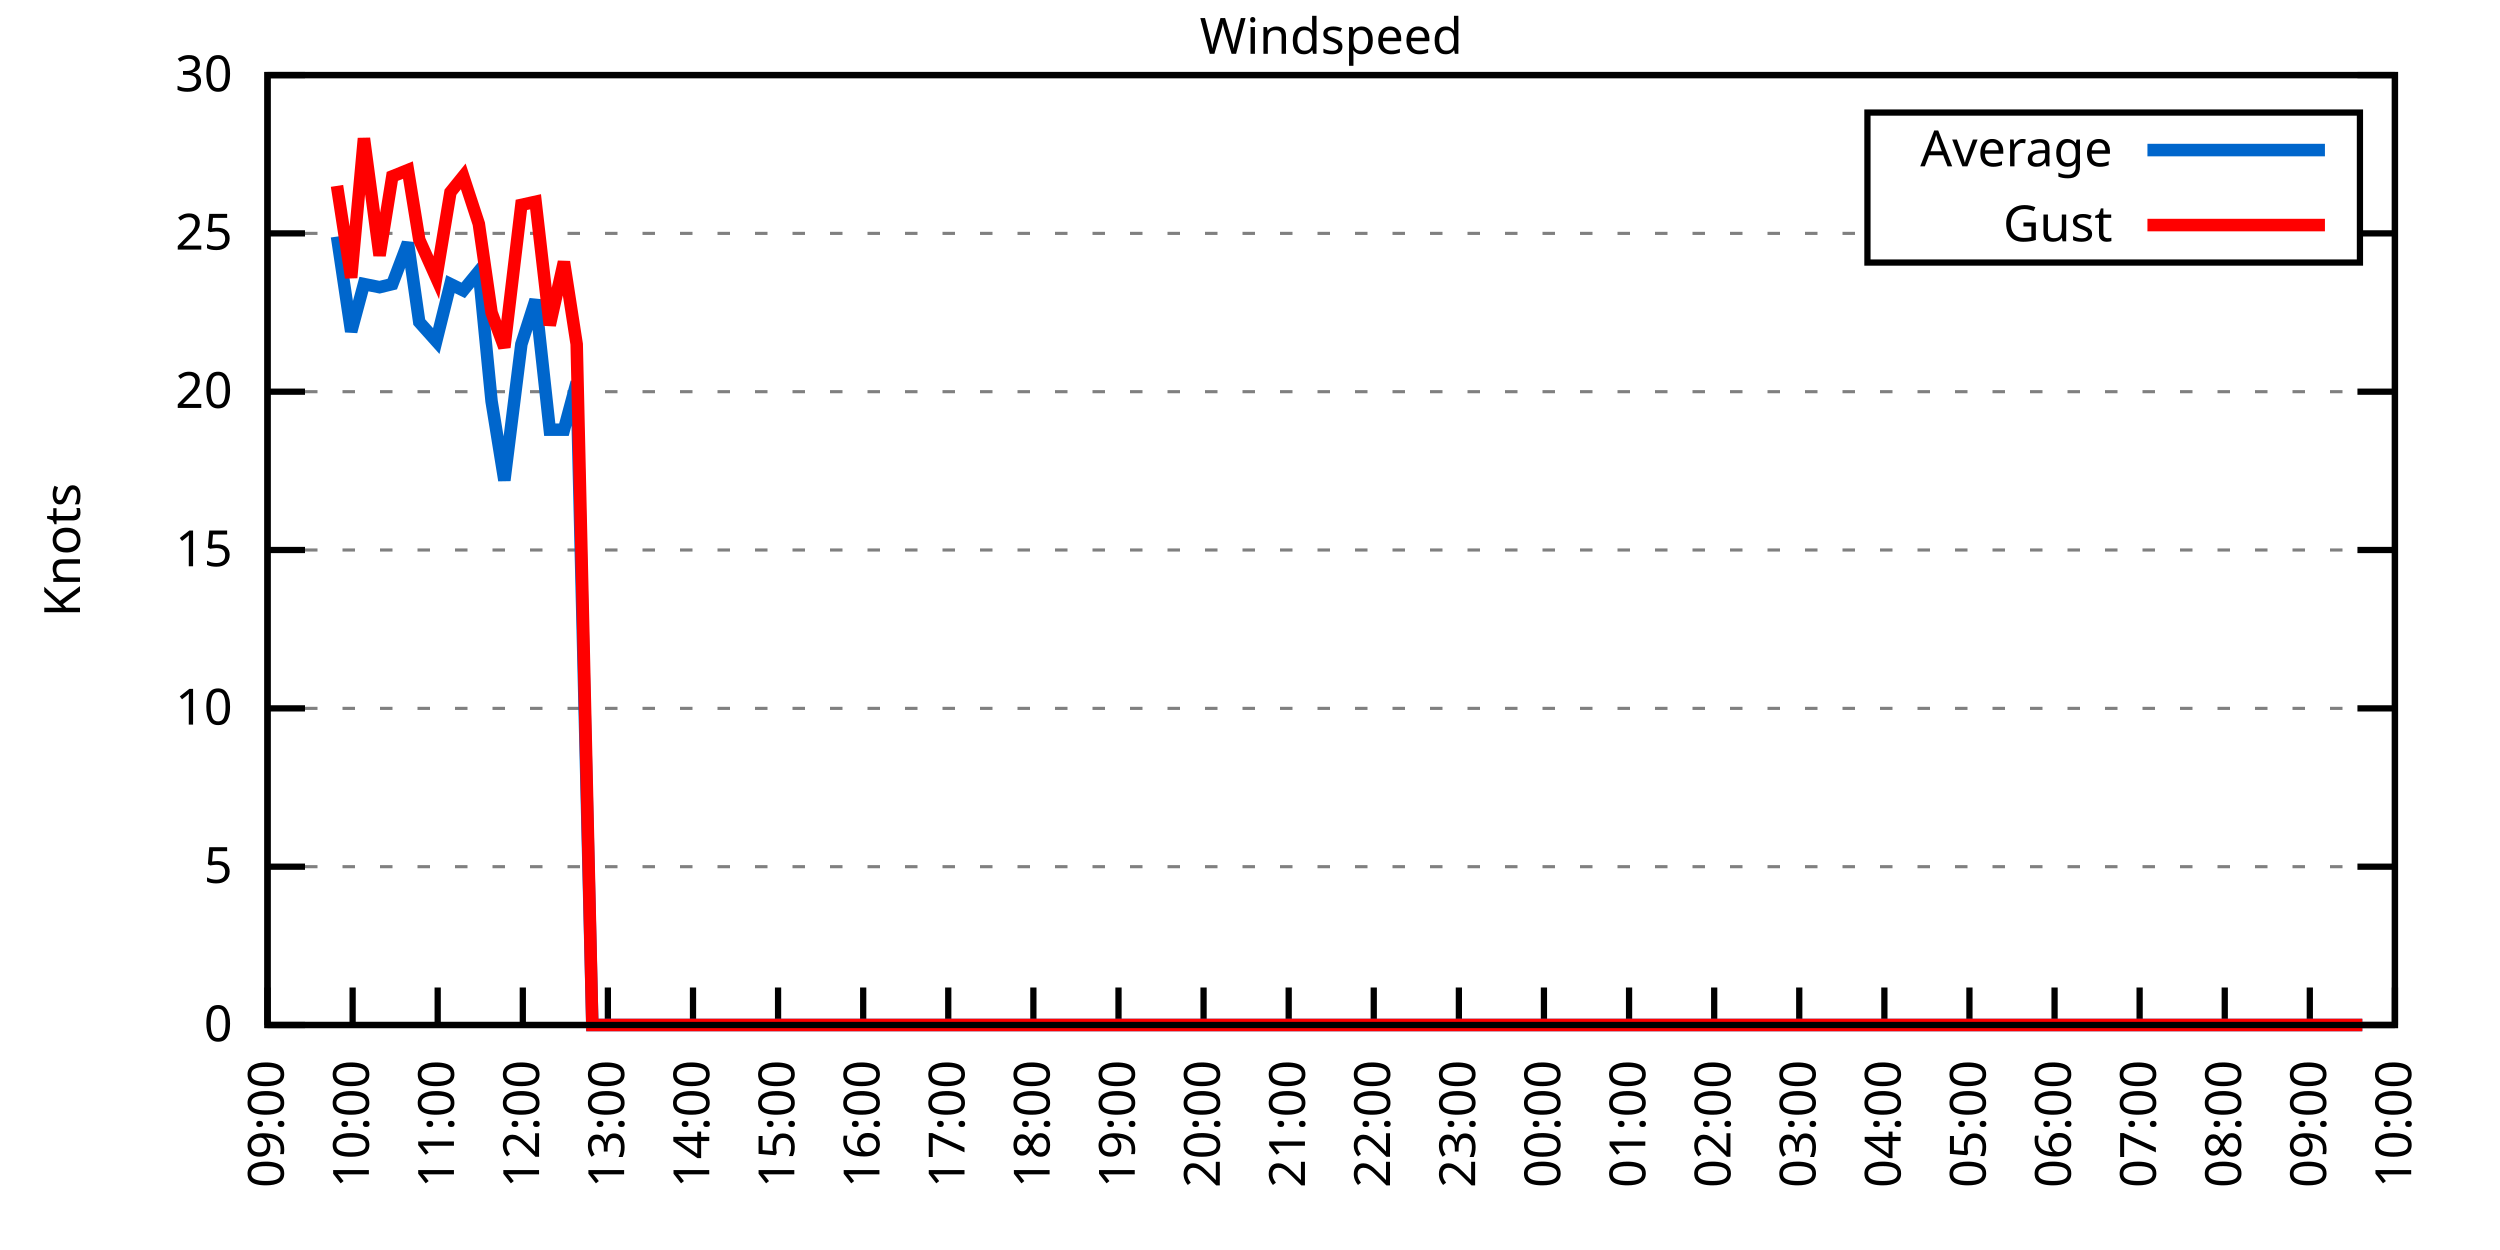
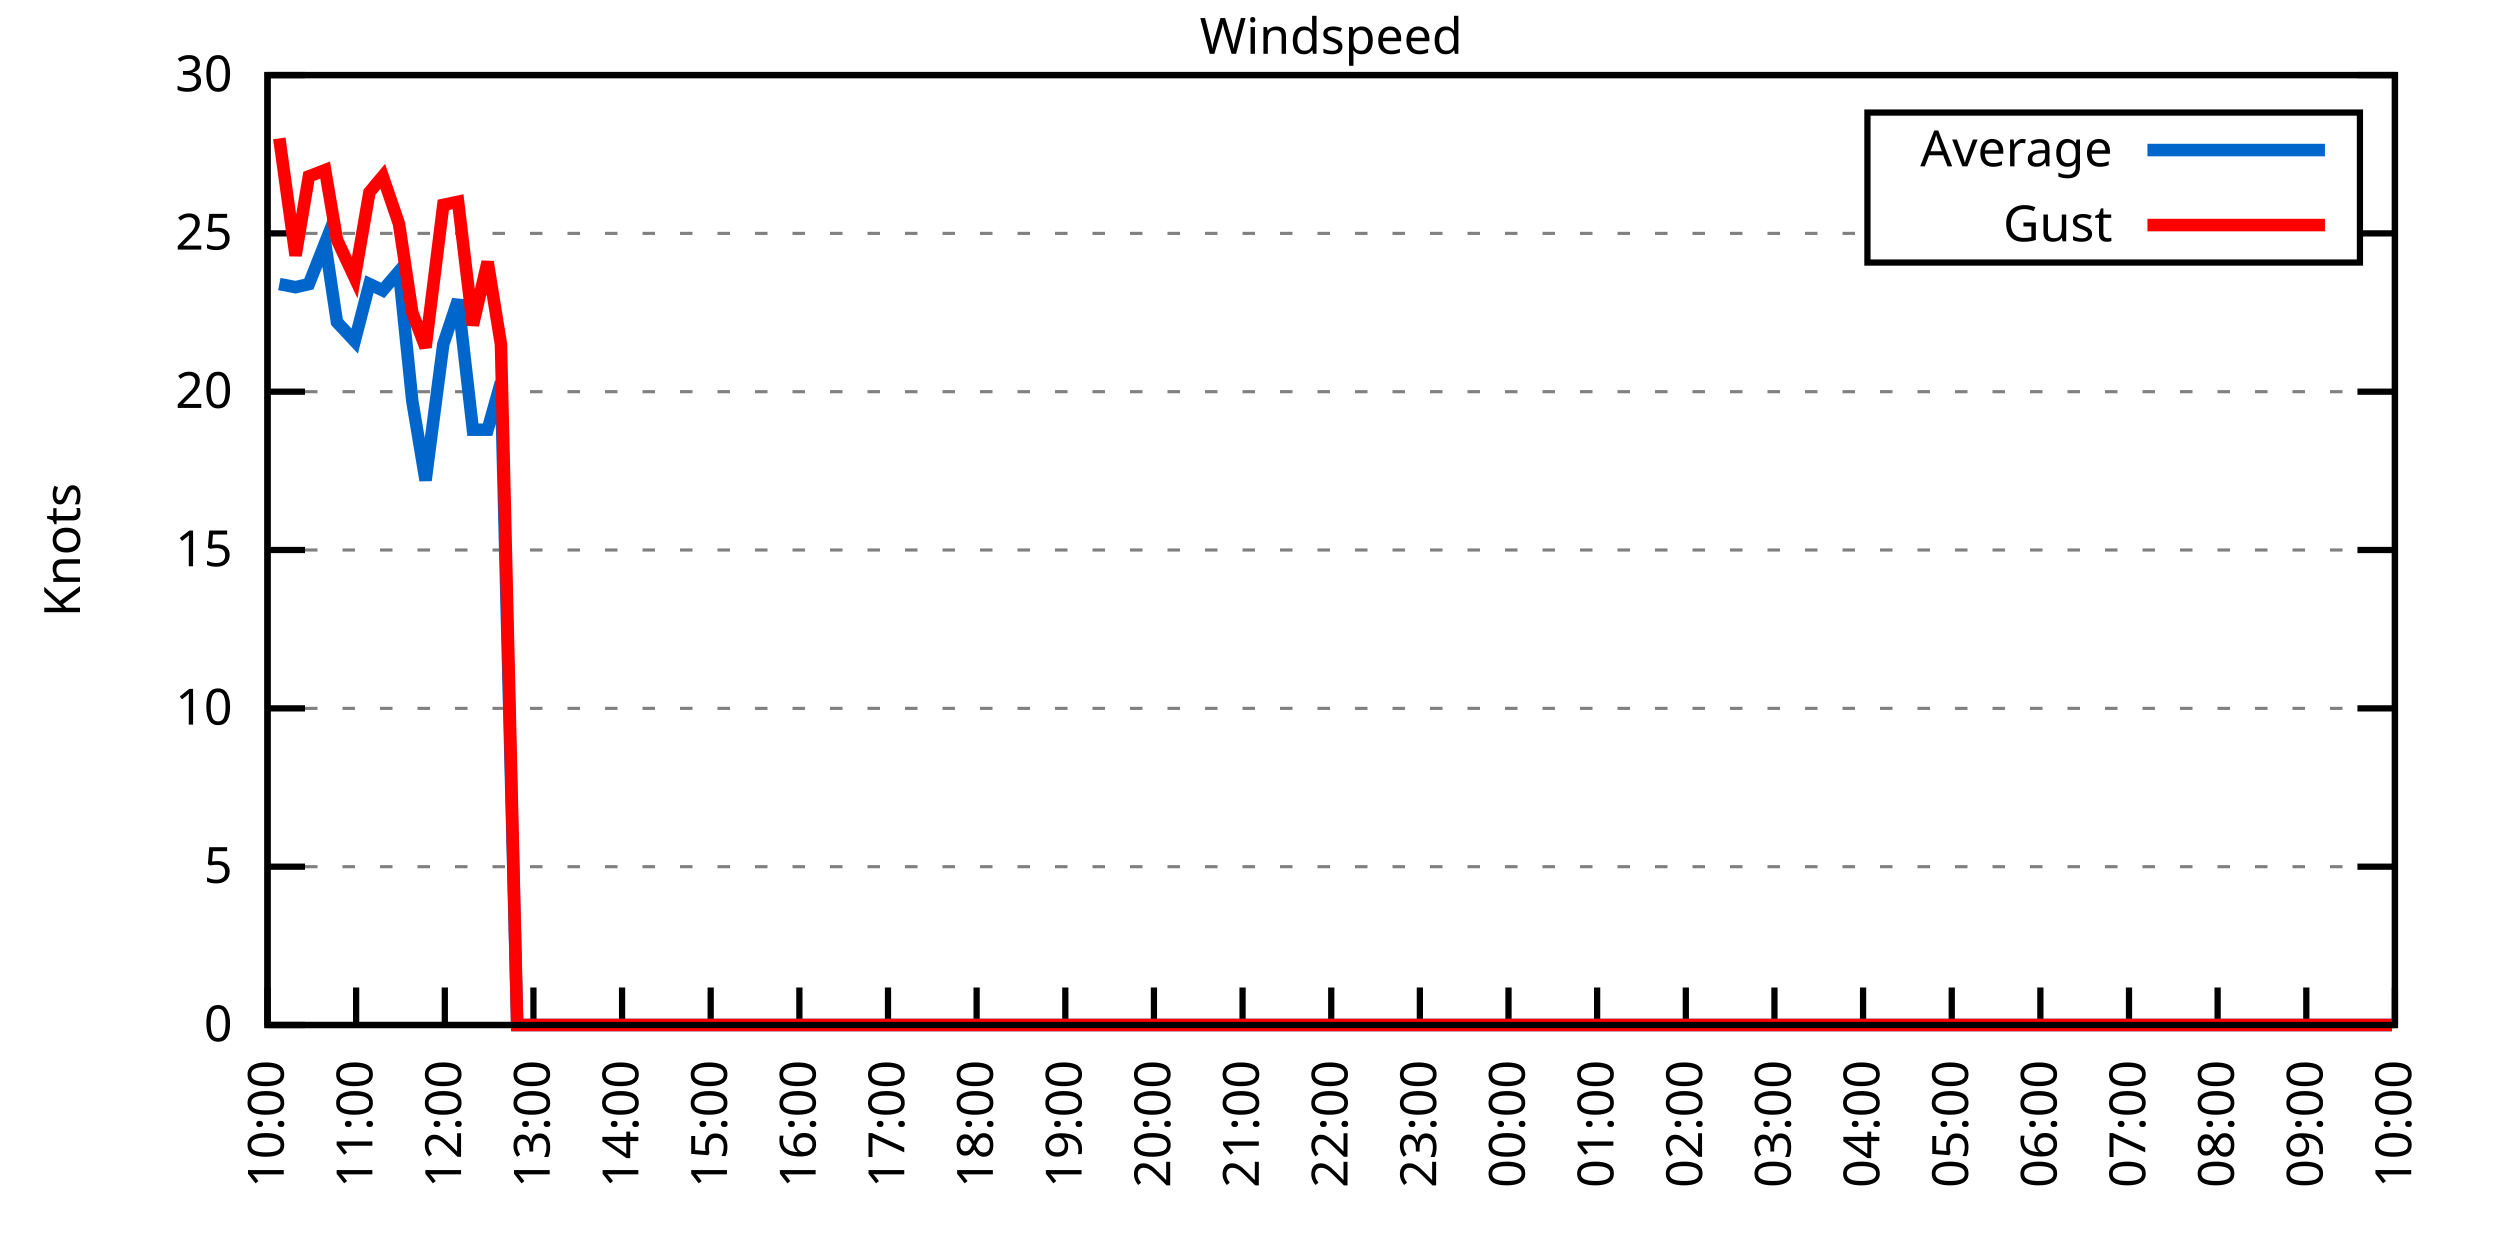
<svg xmlns="http://www.w3.org/2000/svg" xmlns:xlink="http://www.w3.org/1999/xlink" width="400" height="200" viewBox="0 0 400 200">
  <g id="gnuplot_canvas">
    <rect x="0" y="0" width="400" height="200" fill="none" />
    <defs>
      <circle id="gpDot" r="0.5" stroke-width="0.5" stroke="currentColor" />
      <path id="gpPt0" stroke-width="0.333" stroke="currentColor" d="M-1,0 h2 M0,-1 v2" />
      <path id="gpPt1" stroke-width="0.333" stroke="currentColor" d="M-1,-1 L1,1 M1,-1 L-1,1" />
      <path id="gpPt2" stroke-width="0.333" stroke="currentColor" d="M-1,0 L1,0 M0,-1 L0,1 M-1,-1 L1,1 M-1,1 L1,-1" />
      <rect id="gpPt3" stroke-width="0.333" stroke="currentColor" x="-1" y="-1" width="2" height="2" />
      <rect id="gpPt4" stroke-width="0.333" stroke="currentColor" fill="currentColor" x="-1" y="-1" width="2" height="2" />
      <circle id="gpPt5" stroke-width="0.333" stroke="currentColor" cx="0" cy="0" r="1" />
      <use xlink:href="#gpPt5" id="gpPt6" fill="currentColor" stroke="none" />
      <path id="gpPt7" stroke-width="0.333" stroke="currentColor" d="M0,-1.33 L-1.33,0.67 L1.33,0.67 z" />
      <use xlink:href="#gpPt7" id="gpPt8" fill="currentColor" stroke="none" />
      <use xlink:href="#gpPt7" id="gpPt9" stroke="currentColor" transform="rotate(180)" />
      <use xlink:href="#gpPt9" id="gpPt10" fill="currentColor" stroke="none" />
      <use xlink:href="#gpPt3" id="gpPt11" stroke="currentColor" transform="rotate(45)" />
      <use xlink:href="#gpPt11" id="gpPt12" fill="currentColor" stroke="none" />
      <path id="gpPt13" stroke-width="0.333" stroke="currentColor" d="M0,1.330 L1.265,0.411 L0.782,-1.067 L-0.782,-1.076 L-1.265,0.411 z" />
      <use xlink:href="#gpPt13" id="gpPt14" fill="currentColor" stroke="none" />
      <filter id="textbox" filterUnits="objectBoundingBox" x="0" y="0" height="1" width="1">
        <feFlood flood-color="white" flood-opacity="1" result="bgnd" />
        <feComposite in="SourceGraphic" in2="bgnd" operator="atop" />
      </filter>
      <filter id="greybox" filterUnits="objectBoundingBox" x="0" y="0" height="1" width="1">
        <feFlood flood-color="lightgrey" flood-opacity="1" result="grey" />
        <feComposite in="SourceGraphic" in2="grey" operator="atop" />
      </filter>
    </defs>
    <g fill="none" color="white" stroke="currentColor" stroke-width="1.00" stroke-linecap="butt" stroke-linejoin="miter">
</g>
    <g fill="none" color="black" stroke="currentColor" stroke-width="1.00" stroke-linecap="butt" stroke-linejoin="miter">
      <g stroke="none" shape-rendering="crispEdges">
        <polygon fill="rgb(255, 255, 255)" points="42.80,164.00 383.18,164.00 383.18,12.02 42.80,12.02 " />
      </g>
    </g>
    <g fill="none" color="black" stroke="currentColor" stroke-width="1.00" stroke-linecap="butt" stroke-linejoin="miter">
</g>
    <g fill="none" color="black" stroke="black" stroke-width="0.50" stroke-linecap="butt" stroke-linejoin="miter">
</g>
    <g fill="none" color="gray" stroke="currentColor" stroke-width="0.50" stroke-linecap="butt" stroke-linejoin="miter">
      <path stroke="gray" stroke-dasharray="2,4" class="gridline" d="M42.80,164.00 L383.19,164.00  " />
    </g>
    <g fill="none" color="gray" stroke="gray" stroke-width="1.00" stroke-linecap="butt" stroke-linejoin="miter">
</g>
    <g fill="none" color="black" stroke="currentColor" stroke-width="1.00" stroke-linecap="butt" stroke-linejoin="miter">
      <path stroke="black" d="M42.80,164.00 L48.80,164.00 M383.19,164.00 L377.19,164.00  " />
      <g transform="translate(37.20,166.60)" stroke="none" fill="black" font-family="Sans" font-size="8.00" text-anchor="end">
        <text>
          <tspan font-family="Sans"> 0</tspan>
        </text>
      </g>
    </g>
    <g fill="none" color="black" stroke="currentColor" stroke-width="1.00" stroke-linecap="butt" stroke-linejoin="miter">
</g>
    <g fill="none" color="black" stroke="black" stroke-width="0.50" stroke-linecap="butt" stroke-linejoin="miter">
</g>
    <g fill="none" color="gray" stroke="currentColor" stroke-width="0.50" stroke-linecap="butt" stroke-linejoin="miter">
      <path stroke="gray" stroke-dasharray="2,4" class="gridline" d="M42.80,138.67 L383.19,138.67  " />
    </g>
    <g fill="none" color="gray" stroke="gray" stroke-width="1.00" stroke-linecap="butt" stroke-linejoin="miter">
</g>
    <g fill="none" color="black" stroke="currentColor" stroke-width="1.00" stroke-linecap="butt" stroke-linejoin="miter">
      <path stroke="black" d="M42.80,138.67 L48.80,138.67 M383.19,138.67 L377.19,138.67  " />
      <g transform="translate(37.20,141.27)" stroke="none" fill="black" font-family="Sans" font-size="8.00" text-anchor="end">
        <text>
          <tspan font-family="Sans"> 5</tspan>
        </text>
      </g>
    </g>
    <g fill="none" color="black" stroke="currentColor" stroke-width="1.00" stroke-linecap="butt" stroke-linejoin="miter">
</g>
    <g fill="none" color="black" stroke="black" stroke-width="0.50" stroke-linecap="butt" stroke-linejoin="miter">
</g>
    <g fill="none" color="gray" stroke="currentColor" stroke-width="0.50" stroke-linecap="butt" stroke-linejoin="miter">
      <path stroke="gray" stroke-dasharray="2,4" class="gridline" d="M42.80,113.34 L383.19,113.34  " />
    </g>
    <g fill="none" color="gray" stroke="gray" stroke-width="1.00" stroke-linecap="butt" stroke-linejoin="miter">
</g>
    <g fill="none" color="black" stroke="currentColor" stroke-width="1.00" stroke-linecap="butt" stroke-linejoin="miter">
      <path stroke="black" d="M42.80,113.34 L48.80,113.34 M383.19,113.34 L377.19,113.34  " />
      <g transform="translate(37.20,115.94)" stroke="none" fill="black" font-family="Sans" font-size="8.00" text-anchor="end">
        <text>
          <tspan font-family="Sans"> 10</tspan>
        </text>
      </g>
    </g>
    <g fill="none" color="black" stroke="currentColor" stroke-width="1.00" stroke-linecap="butt" stroke-linejoin="miter">
</g>
    <g fill="none" color="black" stroke="black" stroke-width="0.50" stroke-linecap="butt" stroke-linejoin="miter">
</g>
    <g fill="none" color="gray" stroke="currentColor" stroke-width="0.50" stroke-linecap="butt" stroke-linejoin="miter">
      <path stroke="gray" stroke-dasharray="2,4" class="gridline" d="M42.80,88.00 L383.19,88.00  " />
    </g>
    <g fill="none" color="gray" stroke="gray" stroke-width="1.00" stroke-linecap="butt" stroke-linejoin="miter">
</g>
    <g fill="none" color="black" stroke="currentColor" stroke-width="1.00" stroke-linecap="butt" stroke-linejoin="miter">
      <path stroke="black" d="M42.80,88.00 L48.80,88.00 M383.19,88.00 L377.19,88.00  " />
      <g transform="translate(37.20,90.60)" stroke="none" fill="black" font-family="Sans" font-size="8.00" text-anchor="end">
        <text>
          <tspan font-family="Sans"> 15</tspan>
        </text>
      </g>
    </g>
    <g fill="none" color="black" stroke="currentColor" stroke-width="1.00" stroke-linecap="butt" stroke-linejoin="miter">
</g>
    <g fill="none" color="black" stroke="black" stroke-width="0.50" stroke-linecap="butt" stroke-linejoin="miter">
</g>
    <g fill="none" color="gray" stroke="currentColor" stroke-width="0.50" stroke-linecap="butt" stroke-linejoin="miter">
      <path stroke="gray" stroke-dasharray="2,4" class="gridline" d="M42.80,62.67 L383.19,62.67  " />
    </g>
    <g fill="none" color="gray" stroke="gray" stroke-width="1.00" stroke-linecap="butt" stroke-linejoin="miter">
</g>
    <g fill="none" color="black" stroke="currentColor" stroke-width="1.00" stroke-linecap="butt" stroke-linejoin="miter">
      <path stroke="black" d="M42.80,62.67 L48.80,62.67 M383.19,62.67 L377.19,62.67  " />
      <g transform="translate(37.20,65.27)" stroke="none" fill="black" font-family="Sans" font-size="8.00" text-anchor="end">
        <text>
          <tspan font-family="Sans"> 20</tspan>
        </text>
      </g>
    </g>
    <g fill="none" color="black" stroke="currentColor" stroke-width="1.00" stroke-linecap="butt" stroke-linejoin="miter">
</g>
    <g fill="none" color="black" stroke="black" stroke-width="0.50" stroke-linecap="butt" stroke-linejoin="miter">
</g>
    <g fill="none" color="gray" stroke="currentColor" stroke-width="0.50" stroke-linecap="butt" stroke-linejoin="miter">
      <path stroke="gray" stroke-dasharray="2,4" class="gridline" d="M42.80,37.34 L298.79,37.34 M377.59,37.34 L383.19,37.34  " />
    </g>
    <g fill="none" color="gray" stroke="gray" stroke-width="1.00" stroke-linecap="butt" stroke-linejoin="miter">
</g>
    <g fill="none" color="black" stroke="currentColor" stroke-width="1.00" stroke-linecap="butt" stroke-linejoin="miter">
      <path stroke="black" d="M42.80,37.34 L48.80,37.34 M383.19,37.34 L377.19,37.34  " />
      <g transform="translate(37.20,39.94)" stroke="none" fill="black" font-family="Sans" font-size="8.00" text-anchor="end">
        <text>
          <tspan font-family="Sans"> 25</tspan>
        </text>
      </g>
    </g>
    <g fill="none" color="black" stroke="currentColor" stroke-width="1.00" stroke-linecap="butt" stroke-linejoin="miter">
</g>
    <g fill="none" color="black" stroke="black" stroke-width="0.50" stroke-linecap="butt" stroke-linejoin="miter">
</g>
    <g fill="none" color="gray" stroke="currentColor" stroke-width="0.50" stroke-linecap="butt" stroke-linejoin="miter">
      <path stroke="gray" stroke-dasharray="2,4" class="gridline" d="M42.80,12.01 L383.19,12.01  " />
    </g>
    <g fill="none" color="gray" stroke="gray" stroke-width="1.00" stroke-linecap="butt" stroke-linejoin="miter">
</g>
    <g fill="none" color="black" stroke="currentColor" stroke-width="1.00" stroke-linecap="butt" stroke-linejoin="miter">
      <path stroke="black" d="M42.80,12.01 L48.80,12.01 M383.19,12.01 L377.19,12.01  " />
      <g transform="translate(37.20,14.61)" stroke="none" fill="black" font-family="Sans" font-size="8.00" text-anchor="end">
        <text>
          <tspan font-family="Sans"> 30</tspan>
        </text>
      </g>
    </g>
    <g fill="none" color="black" stroke="currentColor" stroke-width="1.00" stroke-linecap="butt" stroke-linejoin="miter">
      <path stroke="black" d="M42.80,164.00 L42.80,158.00  " />
      <g transform="translate(45.40,169.60) rotate(270.00)" stroke="none" fill="black" font-family="Sans" font-size="8.00" text-anchor="end">
        <text>
-           <tspan font-family="Sans">09:00</tspan>
-         </text>
-       </g>
-     </g>
-     <g fill="none" color="black" stroke="currentColor" stroke-width="1.00" stroke-linecap="butt" stroke-linejoin="miter">
-       <path stroke="black" d="M56.42,164.00 L56.42,158.00  " />
-       <g transform="translate(59.02,169.60) rotate(270.00)" stroke="none" fill="black" font-family="Sans" font-size="8.00" text-anchor="end">
-         <text>
          <tspan font-family="Sans">10:00</tspan>
        </text>
      </g>
    </g>
    <g fill="none" color="black" stroke="currentColor" stroke-width="1.00" stroke-linecap="butt" stroke-linejoin="miter">
-       <path stroke="black" d="M70.03,164.00 L70.03,158.00  " />
-       <g transform="translate(72.63,169.60) rotate(270.00)" stroke="none" fill="black" font-family="Sans" font-size="8.00" text-anchor="end">
+       <path stroke="black" d="M56.98,164.00 L56.98,158.00  " />
+       <g transform="translate(59.58,169.60) rotate(270.00)" stroke="none" fill="black" font-family="Sans" font-size="8.00" text-anchor="end">
        <text>
          <tspan font-family="Sans">11:00</tspan>
        </text>
      </g>
    </g>
    <g fill="none" color="black" stroke="currentColor" stroke-width="1.00" stroke-linecap="butt" stroke-linejoin="miter">
-       <path stroke="black" d="M83.65,164.00 L83.65,158.00  " />
-       <g transform="translate(86.25,169.60) rotate(270.00)" stroke="none" fill="black" font-family="Sans" font-size="8.00" text-anchor="end">
+       <path stroke="black" d="M71.17,164.00 L71.17,158.00  " />
+       <g transform="translate(73.77,169.60) rotate(270.00)" stroke="none" fill="black" font-family="Sans" font-size="8.00" text-anchor="end">
        <text>
          <tspan font-family="Sans">12:00</tspan>
        </text>
      </g>
    </g>
    <g fill="none" color="black" stroke="currentColor" stroke-width="1.00" stroke-linecap="butt" stroke-linejoin="miter">
-       <path stroke="black" d="M97.26,164.00 L97.26,158.00  " />
-       <g transform="translate(99.86,169.60) rotate(270.00)" stroke="none" fill="black" font-family="Sans" font-size="8.00" text-anchor="end">
+       <path stroke="black" d="M85.35,164.00 L85.35,158.00  " />
+       <g transform="translate(87.95,169.60) rotate(270.00)" stroke="none" fill="black" font-family="Sans" font-size="8.00" text-anchor="end">
        <text>
          <tspan font-family="Sans">13:00</tspan>
        </text>
      </g>
    </g>
    <g fill="none" color="black" stroke="currentColor" stroke-width="1.00" stroke-linecap="butt" stroke-linejoin="miter">
-       <path stroke="black" d="M110.88,164.00 L110.88,158.00  " />
-       <g transform="translate(113.48,169.60) rotate(270.00)" stroke="none" fill="black" font-family="Sans" font-size="8.00" text-anchor="end">
+       <path stroke="black" d="M99.53,164.00 L99.53,158.00  " />
+       <g transform="translate(102.13,169.60) rotate(270.00)" stroke="none" fill="black" font-family="Sans" font-size="8.00" text-anchor="end">
        <text>
          <tspan font-family="Sans">14:00</tspan>
        </text>
      </g>
    </g>
    <g fill="none" color="black" stroke="currentColor" stroke-width="1.00" stroke-linecap="butt" stroke-linejoin="miter">
-       <path stroke="black" d="M124.49,164.00 L124.49,158.00  " />
-       <g transform="translate(127.09,169.60) rotate(270.00)" stroke="none" fill="black" font-family="Sans" font-size="8.00" text-anchor="end">
+       <path stroke="black" d="M113.71,164.00 L113.71,158.00  " />
+       <g transform="translate(116.31,169.60) rotate(270.00)" stroke="none" fill="black" font-family="Sans" font-size="8.00" text-anchor="end">
        <text>
          <tspan font-family="Sans">15:00</tspan>
        </text>
      </g>
    </g>
    <g fill="none" color="black" stroke="currentColor" stroke-width="1.00" stroke-linecap="butt" stroke-linejoin="miter">
-       <path stroke="black" d="M138.11,164.00 L138.11,158.00  " />
-       <g transform="translate(140.71,169.60) rotate(270.00)" stroke="none" fill="black" font-family="Sans" font-size="8.00" text-anchor="end">
+       <path stroke="black" d="M127.90,164.00 L127.90,158.00  " />
+       <g transform="translate(130.50,169.60) rotate(270.00)" stroke="none" fill="black" font-family="Sans" font-size="8.00" text-anchor="end">
        <text>
          <tspan font-family="Sans">16:00</tspan>
        </text>
      </g>
    </g>
    <g fill="none" color="black" stroke="currentColor" stroke-width="1.00" stroke-linecap="butt" stroke-linejoin="miter">
-       <path stroke="black" d="M151.72,164.00 L151.72,158.00  " />
-       <g transform="translate(154.32,169.60) rotate(270.00)" stroke="none" fill="black" font-family="Sans" font-size="8.00" text-anchor="end">
+       <path stroke="black" d="M142.08,164.00 L142.08,158.00  " />
+       <g transform="translate(144.68,169.60) rotate(270.00)" stroke="none" fill="black" font-family="Sans" font-size="8.00" text-anchor="end">
        <text>
          <tspan font-family="Sans">17:00</tspan>
        </text>
      </g>
    </g>
    <g fill="none" color="black" stroke="currentColor" stroke-width="1.00" stroke-linecap="butt" stroke-linejoin="miter">
-       <path stroke="black" d="M165.34,164.00 L165.34,158.00  " />
-       <g transform="translate(167.94,169.60) rotate(270.00)" stroke="none" fill="black" font-family="Sans" font-size="8.00" text-anchor="end">
+       <path stroke="black" d="M156.26,164.00 L156.26,158.00  " />
+       <g transform="translate(158.86,169.60) rotate(270.00)" stroke="none" fill="black" font-family="Sans" font-size="8.00" text-anchor="end">
        <text>
          <tspan font-family="Sans">18:00</tspan>
        </text>
      </g>
    </g>
    <g fill="none" color="black" stroke="currentColor" stroke-width="1.00" stroke-linecap="butt" stroke-linejoin="miter">
-       <path stroke="black" d="M178.96,164.00 L178.96,158.00  " />
-       <g transform="translate(181.56,169.60) rotate(270.00)" stroke="none" fill="black" font-family="Sans" font-size="8.00" text-anchor="end">
+       <path stroke="black" d="M170.45,164.00 L170.45,158.00  " />
+       <g transform="translate(173.05,169.60) rotate(270.00)" stroke="none" fill="black" font-family="Sans" font-size="8.00" text-anchor="end">
        <text>
          <tspan font-family="Sans">19:00</tspan>
        </text>
      </g>
    </g>
    <g fill="none" color="black" stroke="currentColor" stroke-width="1.00" stroke-linecap="butt" stroke-linejoin="miter">
-       <path stroke="black" d="M192.57,164.00 L192.57,158.00  " />
-       <g transform="translate(195.17,169.60) rotate(270.00)" stroke="none" fill="black" font-family="Sans" font-size="8.00" text-anchor="end">
+       <path stroke="black" d="M184.63,164.00 L184.63,158.00  " />
+       <g transform="translate(187.23,169.60) rotate(270.00)" stroke="none" fill="black" font-family="Sans" font-size="8.00" text-anchor="end">
        <text>
          <tspan font-family="Sans">20:00</tspan>
        </text>
      </g>
    </g>
    <g fill="none" color="black" stroke="currentColor" stroke-width="1.00" stroke-linecap="butt" stroke-linejoin="miter">
-       <path stroke="black" d="M206.19,164.00 L206.19,158.00  " />
-       <g transform="translate(208.79,169.60) rotate(270.00)" stroke="none" fill="black" font-family="Sans" font-size="8.00" text-anchor="end">
+       <path stroke="black" d="M198.81,164.00 L198.81,158.00  " />
+       <g transform="translate(201.41,169.60) rotate(270.00)" stroke="none" fill="black" font-family="Sans" font-size="8.00" text-anchor="end">
        <text>
          <tspan font-family="Sans">21:00</tspan>
        </text>
      </g>
    </g>
    <g fill="none" color="black" stroke="currentColor" stroke-width="1.00" stroke-linecap="butt" stroke-linejoin="miter">
-       <path stroke="black" d="M219.80,164.00 L219.80,158.00  " />
-       <g transform="translate(222.40,169.60) rotate(270.00)" stroke="none" fill="black" font-family="Sans" font-size="8.00" text-anchor="end">
+       <path stroke="black" d="M213.00,164.00 L213.00,158.00  " />
+       <g transform="translate(215.60,169.60) rotate(270.00)" stroke="none" fill="black" font-family="Sans" font-size="8.00" text-anchor="end">
        <text>
          <tspan font-family="Sans">22:00</tspan>
        </text>
      </g>
    </g>
    <g fill="none" color="black" stroke="currentColor" stroke-width="1.00" stroke-linecap="butt" stroke-linejoin="miter">
-       <path stroke="black" d="M233.42,164.00 L233.42,158.00  " />
-       <g transform="translate(236.02,169.60) rotate(270.00)" stroke="none" fill="black" font-family="Sans" font-size="8.00" text-anchor="end">
+       <path stroke="black" d="M227.18,164.00 L227.18,158.00  " />
+       <g transform="translate(229.78,169.60) rotate(270.00)" stroke="none" fill="black" font-family="Sans" font-size="8.00" text-anchor="end">
        <text>
          <tspan font-family="Sans">23:00</tspan>
        </text>
      </g>
    </g>
    <g fill="none" color="black" stroke="currentColor" stroke-width="1.00" stroke-linecap="butt" stroke-linejoin="miter">
-       <path stroke="black" d="M247.03,164.00 L247.03,158.00  " />
-       <g transform="translate(249.63,169.60) rotate(270.00)" stroke="none" fill="black" font-family="Sans" font-size="8.00" text-anchor="end">
+       <path stroke="black" d="M241.36,164.00 L241.36,158.00  " />
+       <g transform="translate(243.96,169.60) rotate(270.00)" stroke="none" fill="black" font-family="Sans" font-size="8.00" text-anchor="end">
        <text>
          <tspan font-family="Sans">00:00</tspan>
        </text>
      </g>
    </g>
    <g fill="none" color="black" stroke="currentColor" stroke-width="1.00" stroke-linecap="butt" stroke-linejoin="miter">
-       <path stroke="black" d="M260.65,164.00 L260.65,158.00  " />
-       <g transform="translate(263.25,169.60) rotate(270.00)" stroke="none" fill="black" font-family="Sans" font-size="8.00" text-anchor="end">
+       <path stroke="black" d="M255.54,164.00 L255.54,158.00  " />
+       <g transform="translate(258.14,169.60) rotate(270.00)" stroke="none" fill="black" font-family="Sans" font-size="8.00" text-anchor="end">
        <text>
          <tspan font-family="Sans">01:00</tspan>
        </text>
      </g>
    </g>
    <g fill="none" color="black" stroke="currentColor" stroke-width="1.00" stroke-linecap="butt" stroke-linejoin="miter">
-       <path stroke="black" d="M274.27,164.00 L274.27,158.00  " />
-       <g transform="translate(276.87,169.60) rotate(270.00)" stroke="none" fill="black" font-family="Sans" font-size="8.00" text-anchor="end">
+       <path stroke="black" d="M269.73,164.00 L269.73,158.00  " />
+       <g transform="translate(272.33,169.60) rotate(270.00)" stroke="none" fill="black" font-family="Sans" font-size="8.00" text-anchor="end">
        <text>
          <tspan font-family="Sans">02:00</tspan>
        </text>
      </g>
    </g>
    <g fill="none" color="black" stroke="currentColor" stroke-width="1.00" stroke-linecap="butt" stroke-linejoin="miter">
-       <path stroke="black" d="M287.88,164.00 L287.88,158.00  " />
-       <g transform="translate(290.48,169.60) rotate(270.00)" stroke="none" fill="black" font-family="Sans" font-size="8.00" text-anchor="end">
+       <path stroke="black" d="M283.91,164.00 L283.91,158.00  " />
+       <g transform="translate(286.51,169.60) rotate(270.00)" stroke="none" fill="black" font-family="Sans" font-size="8.00" text-anchor="end">
        <text>
          <tspan font-family="Sans">03:00</tspan>
        </text>
      </g>
    </g>
    <g fill="none" color="black" stroke="currentColor" stroke-width="1.00" stroke-linecap="butt" stroke-linejoin="miter">
-       <path stroke="black" d="M301.50,164.00 L301.50,158.00  " />
-       <g transform="translate(304.10,169.60) rotate(270.00)" stroke="none" fill="black" font-family="Sans" font-size="8.00" text-anchor="end">
+       <path stroke="black" d="M298.09,164.00 L298.09,158.00  " />
+       <g transform="translate(300.69,169.60) rotate(270.00)" stroke="none" fill="black" font-family="Sans" font-size="8.00" text-anchor="end">
        <text>
          <tspan font-family="Sans">04:00</tspan>
        </text>
      </g>
    </g>
    <g fill="none" color="black" stroke="currentColor" stroke-width="1.00" stroke-linecap="butt" stroke-linejoin="miter">
-       <path stroke="black" d="M315.11,164.00 L315.11,158.00  " />
-       <g transform="translate(317.71,169.60) rotate(270.00)" stroke="none" fill="black" font-family="Sans" font-size="8.00" text-anchor="end">
+       <path stroke="black" d="M312.28,164.00 L312.28,158.00  " />
+       <g transform="translate(314.88,169.60) rotate(270.00)" stroke="none" fill="black" font-family="Sans" font-size="8.00" text-anchor="end">
        <text>
          <tspan font-family="Sans">05:00</tspan>
        </text>
      </g>
    </g>
    <g fill="none" color="black" stroke="currentColor" stroke-width="1.00" stroke-linecap="butt" stroke-linejoin="miter">
-       <path stroke="black" d="M328.73,164.00 L328.73,158.00  " />
-       <g transform="translate(331.33,169.60) rotate(270.00)" stroke="none" fill="black" font-family="Sans" font-size="8.00" text-anchor="end">
+       <path stroke="black" d="M326.46,164.00 L326.46,158.00  " />
+       <g transform="translate(329.06,169.60) rotate(270.00)" stroke="none" fill="black" font-family="Sans" font-size="8.00" text-anchor="end">
        <text>
          <tspan font-family="Sans">06:00</tspan>
        </text>
      </g>
    </g>
    <g fill="none" color="black" stroke="currentColor" stroke-width="1.00" stroke-linecap="butt" stroke-linejoin="miter">
-       <path stroke="black" d="M342.34,164.00 L342.34,158.00  " />
-       <g transform="translate(344.94,169.60) rotate(270.00)" stroke="none" fill="black" font-family="Sans" font-size="8.00" text-anchor="end">
+       <path stroke="black" d="M340.64,164.00 L340.64,158.00  " />
+       <g transform="translate(343.24,169.60) rotate(270.00)" stroke="none" fill="black" font-family="Sans" font-size="8.00" text-anchor="end">
        <text>
          <tspan font-family="Sans">07:00</tspan>
        </text>
      </g>
    </g>
    <g fill="none" color="black" stroke="currentColor" stroke-width="1.00" stroke-linecap="butt" stroke-linejoin="miter">
-       <path stroke="black" d="M355.96,164.00 L355.96,158.00  " />
-       <g transform="translate(358.56,169.60) rotate(270.00)" stroke="none" fill="black" font-family="Sans" font-size="8.00" text-anchor="end">
+       <path stroke="black" d="M354.82,164.00 L354.82,158.00  " />
+       <g transform="translate(357.42,169.60) rotate(270.00)" stroke="none" fill="black" font-family="Sans" font-size="8.00" text-anchor="end">
        <text>
          <tspan font-family="Sans">08:00</tspan>
        </text>
      </g>
    </g>
    <g fill="none" color="black" stroke="currentColor" stroke-width="1.00" stroke-linecap="butt" stroke-linejoin="miter">
-       <path stroke="black" d="M369.57,164.00 L369.57,158.00  " />
-       <g transform="translate(372.17,169.60) rotate(270.00)" stroke="none" fill="black" font-family="Sans" font-size="8.00" text-anchor="end">
+       <path stroke="black" d="M369.01,164.00 L369.01,158.00  " />
+       <g transform="translate(371.61,169.60) rotate(270.00)" stroke="none" fill="black" font-family="Sans" font-size="8.00" text-anchor="end">
        <text>
          <tspan font-family="Sans">09:00</tspan>
        </text>
      </g>
    </g>
    <g fill="none" color="black" stroke="currentColor" stroke-width="1.00" stroke-linecap="butt" stroke-linejoin="miter">
      <path stroke="black" d="M383.19,164.00 L383.19,158.00  " />
      <g transform="translate(385.79,169.60) rotate(270.00)" stroke="none" fill="black" font-family="Sans" font-size="8.00" text-anchor="end">
        <text>
          <tspan font-family="Sans">10:00</tspan>
        </text>
      </g>
    </g>
    <g fill="none" color="black" stroke="currentColor" stroke-width="1.00" stroke-linecap="butt" stroke-linejoin="miter">
</g>
    <g fill="none" color="black" stroke="currentColor" stroke-width="1.00" stroke-linecap="butt" stroke-linejoin="miter">
      <path stroke="black" d="M42.80,12.01 L42.80,164.00 L383.19,164.00 L383.19,12.01 L42.80,12.01 Z  " />
    </g>
    <g fill="none" color="black" stroke="currentColor" stroke-width="1.00" stroke-linecap="butt" stroke-linejoin="miter">
</g>
    <g fill="none" color="black" stroke="currentColor" stroke-width="1.00" stroke-linecap="butt" stroke-linejoin="miter">
      <path stroke="black" d="M298.79,42.01 L298.79,18.01 L377.59,18.01 L377.59,42.01 L298.79,42.01 Z  " />
    </g>
    <g id="Windspeed_plot_1">
      <g fill="none" color="white" stroke="black" stroke-width="2.00" stroke-linecap="butt" stroke-linejoin="miter">
</g>
      <g fill="none" color="black" stroke="currentColor" stroke-width="2.00" stroke-linecap="butt" stroke-linejoin="miter">
        <g transform="translate(337.99,26.61)" stroke="none" fill="black" font-family="Sans" font-size="8.00" text-anchor="end">
          <text>
            <tspan font-family="Sans">Average</tspan>
          </text>
        </g>
      </g>
      <g fill="none" color="black" stroke="currentColor" stroke-width="2.00" stroke-linecap="butt" stroke-linejoin="miter">
-         <path stroke="rgb(  0, 102, 204)" d="M343.59,24.01 L371.99,24.01 M53.92,37.85 L56.19,53.05 L58.23,45.45 L60.73,45.95 L62.77,45.45 L65.27,38.86   L67.08,51.53 L69.80,54.57 L72.07,45.45 L74.12,46.46 L76.61,43.42 L78.65,64.19 L80.70,76.86 L83.42,55.07   L85.69,47.98 L87.96,68.75 L90.23,68.75 L92.27,61.15 L94.77,164.00 L96.81,164.00 L99.30,164.00 L101.35,164.00   L103.84,164.00 L106.11,164.00 L108.15,164.00 L109.97,164.00 L112.92,164.00 L115.19,164.00 L117.46,164.00 L119.27,164.00   L121.77,164.00 L124.04,164.00 L126.31,164.00 L128.58,164.00 L130.85,164.00 L133.12,164.00 L135.39,164.00 L137.88,164.00   L139.92,164.00 L142.42,164.00 L144.46,164.00 L146.96,164.00 L149.23,164.00 L151.27,164.00 L153.54,164.00 L156.04,164.00   L158.08,164.00 L160.57,164.00 L162.84,164.00 L165.11,164.00 L167.16,164.00 L169.65,164.00 L171.92,164.00 L173.96,164.00   L176.46,164.00 L178.28,164.00 L180.77,164.00 L183.27,164.00 L185.54,164.00 L187.81,164.00 L190.08,164.00 L191.89,164.00   L194.39,164.00 L196.66,164.00 L199.15,164.00 L201.19,164.00 L203.46,164.00 L205.96,164.00 L207.78,164.00 L210.50,164.00   L212.31,164.00 L214.81,164.00 L219.35,164.00 L221.62,164.00 L224.11,164.00 L226.38,164.00 L228.65,164.00 L230.92,164.00   L233.19,164.00 L235.46,164.00 L237.73,164.00 L239.77,164.00 L242.27,164.00 L244.54,164.00 L246.35,164.00 L248.85,164.00   L251.12,164.00 L252.93,164.00 L255.43,164.00 L258.15,164.00 L260.20,164.00 L262.69,164.00 L264.96,164.00 L267.00,164.00   L269.50,164.00 L271.54,164.00 L274.04,164.00 L276.31,164.00 L278.58,164.00 L280.62,164.00 L283.12,164.00 L285.16,164.00   L287.20,164.00 L289.92,164.00 L291.74,164.00 L294.01,164.00 L296.50,164.00 L298.77,164.00 L301.27,164.00 L303.31,164.00   L305.81,164.00 L308.08,164.00 L310.35,164.00 L312.16,164.00 L314.43,164.00 L316.93,164.00 L319.42,164.00 L321.24,164.00   L323.74,164.00 L326.00,164.00 L328.27,164.00 L330.77,164.00 L332.81,164.00 L335.08,164.00 L337.35,164.00 L339.62,164.00   L342.12,164.00 L344.39,164.00 L346.65,164.00 L348.92,164.00 L351.19,164.00 L353.01,164.00 L355.50,164.00 L358.00,164.00   L360.27,164.00 L362.09,164.00 L364.58,164.00 L367.08,164.00 L368.89,164.00 L371.62,164.00 L373.66,164.00 L376.16,164.00   L377.97,164.00  " />
+         <path stroke="rgb(  0, 102, 204)" d="M343.59,24.01 L371.99,24.01 M44.69,45.45 L47.29,45.95 L49.42,45.45 L52.02,38.86 L53.91,51.53 L56.75,54.57   L59.11,45.45 L61.24,46.46 L63.84,43.42 L65.97,64.19 L68.09,76.86 L70.93,55.07 L73.29,47.98 L75.66,68.75   L78.02,68.75 L80.15,61.15 L82.75,164.00 L84.88,164.00 L87.48,164.00 L89.60,164.00 L92.20,164.00 L94.57,164.00   L96.70,164.00 L98.59,164.00 L101.66,164.00 L104.02,164.00 L106.39,164.00 L108.28,164.00 L110.88,164.00 L113.24,164.00   L115.61,164.00 L117.97,164.00 L120.33,164.00 L122.70,164.00 L125.06,164.00 L127.66,164.00 L129.79,164.00 L132.39,164.00   L134.52,164.00 L137.12,164.00 L139.48,164.00 L141.61,164.00 L143.97,164.00 L146.57,164.00 L148.70,164.00 L151.30,164.00   L153.66,164.00 L156.03,164.00 L158.15,164.00 L160.75,164.00 L163.12,164.00 L165.25,164.00 L167.85,164.00 L169.74,164.00   L172.34,164.00 L174.94,164.00 L177.30,164.00 L179.67,164.00 L182.03,164.00 L183.92,164.00 L186.52,164.00 L188.88,164.00   L191.48,164.00 L193.61,164.00 L195.98,164.00 L198.58,164.00 L200.47,164.00 L203.30,164.00 L205.19,164.00 L207.79,164.00   L212.52,164.00 L214.89,164.00 L217.49,164.00 L219.85,164.00 L222.21,164.00 L224.58,164.00 L226.94,164.00 L229.31,164.00   L231.67,164.00 L233.80,164.00 L236.40,164.00 L238.76,164.00 L240.65,164.00 L243.25,164.00 L245.62,164.00 L247.51,164.00   L250.11,164.00 L252.94,164.00 L255.07,164.00 L257.67,164.00 L260.04,164.00 L262.16,164.00 L264.76,164.00 L266.89,164.00   L269.49,164.00 L271.85,164.00 L274.22,164.00 L276.35,164.00 L278.95,164.00 L281.07,164.00 L283.20,164.00 L286.04,164.00   L287.93,164.00 L290.29,164.00 L292.89,164.00 L295.26,164.00 L297.86,164.00 L299.98,164.00 L302.58,164.00 L304.95,164.00   L307.31,164.00 L309.20,164.00 L311.57,164.00 L314.17,164.00 L316.77,164.00 L318.66,164.00 L321.26,164.00 L323.62,164.00   L325.99,164.00 L328.59,164.00 L330.71,164.00 L333.08,164.00 L335.44,164.00 L337.80,164.00 L340.40,164.00 L342.77,164.00   L345.13,164.00 L347.50,164.00 L349.86,164.00 L351.75,164.00 L354.35,164.00 L356.95,164.00 L359.32,164.00 L361.21,164.00   L363.81,164.00 L366.41,164.00 L368.30,164.00 L371.13,164.00 L373.26,164.00 L375.86,164.00 L377.75,164.00 L380.12,164.00   L382.72,164.00  " />
      </g>
    </g>
    <g id="Windspeed_plot_2">
      <g fill="none" color="black" stroke="currentColor" stroke-width="2.00" stroke-linecap="butt" stroke-linejoin="miter">
        <g transform="translate(337.99,38.61)" stroke="none" fill="black" font-family="Sans" font-size="8.00" text-anchor="end">
          <text>
            <tspan font-family="Sans">Gust</tspan>
          </text>
        </g>
      </g>
      <g fill="none" color="black" stroke="currentColor" stroke-width="2.00" stroke-linecap="butt" stroke-linejoin="miter">
-         <path stroke="rgb(255,   0,   0)" d="M343.59,36.01 L371.99,36.01 M53.92,29.74 L56.19,44.43 L58.23,22.14 L60.73,40.89 L62.77,28.22 L65.27,27.21   L67.08,38.35 L69.80,44.43 L72.07,30.76 L74.12,28.22 L76.61,35.82 L78.65,50.01 L80.70,55.58 L83.42,32.78   L85.69,32.28 L87.96,52.03 L90.23,41.90 L92.27,55.07 L94.77,164.00 L96.81,164.00 L99.30,164.00 L101.35,164.00   L103.84,164.00 L106.11,164.00 L108.15,164.00 L109.97,164.00 L112.92,164.00 L115.19,164.00 L117.46,164.00 L119.27,164.00   L121.77,164.00 L124.04,164.00 L126.31,164.00 L128.58,164.00 L130.85,164.00 L133.12,164.00 L135.39,164.00 L137.88,164.00   L139.92,164.00 L142.42,164.00 L144.46,164.00 L146.96,164.00 L149.23,164.00 L151.27,164.00 L153.54,164.00 L156.04,164.00   L158.08,164.00 L160.57,164.00 L162.84,164.00 L165.11,164.00 L167.16,164.00 L169.65,164.00 L171.92,164.00 L173.96,164.00   L176.46,164.00 L178.28,164.00 L180.77,164.00 L183.27,164.00 L185.54,164.00 L187.81,164.00 L190.08,164.00 L191.89,164.00   L194.39,164.00 L196.66,164.00 L199.15,164.00 L201.19,164.00 L203.46,164.00 L205.96,164.00 L207.78,164.00 L210.50,164.00   L212.31,164.00 L214.81,164.00 L219.35,164.00 L221.62,164.00 L224.11,164.00 L226.38,164.00 L228.65,164.00 L230.92,164.00   L233.19,164.00 L235.46,164.00 L237.73,164.00 L239.77,164.00 L242.27,164.00 L244.54,164.00 L246.35,164.00 L248.85,164.00   L251.12,164.00 L252.93,164.00 L255.43,164.00 L258.15,164.00 L260.20,164.00 L262.69,164.00 L264.96,164.00 L267.00,164.00   L269.50,164.00 L271.54,164.00 L274.04,164.00 L276.31,164.00 L278.58,164.00 L280.62,164.00 L283.12,164.00 L285.16,164.00   L287.20,164.00 L289.92,164.00 L291.74,164.00 L294.01,164.00 L296.50,164.00 L298.77,164.00 L301.27,164.00 L303.31,164.00   L305.81,164.00 L308.08,164.00 L310.35,164.00 L312.16,164.00 L314.43,164.00 L316.93,164.00 L319.42,164.00 L321.24,164.00   L323.74,164.00 L326.00,164.00 L328.27,164.00 L330.77,164.00 L332.81,164.00 L335.08,164.00 L337.35,164.00 L339.62,164.00   L342.12,164.00 L344.39,164.00 L346.65,164.00 L348.92,164.00 L351.19,164.00 L353.01,164.00 L355.50,164.00 L358.00,164.00   L360.27,164.00 L362.09,164.00 L364.58,164.00 L367.08,164.00 L368.89,164.00 L371.62,164.00 L373.66,164.00 L376.16,164.00   L377.97,164.00  " />
+         <path stroke="rgb(255,   0,   0)" d="M343.59,36.01 L371.99,36.01 M44.69,22.14 L47.29,40.89 L49.42,28.22 L52.02,27.21 L53.91,38.35 L56.75,44.43   L59.11,30.76 L61.24,28.22 L63.84,35.82 L65.97,50.01 L68.09,55.58 L70.93,32.78 L73.29,32.28 L75.66,52.03   L78.02,41.90 L80.15,55.07 L82.75,164.00 L84.88,164.00 L87.48,164.00 L89.60,164.00 L92.20,164.00 L94.57,164.00   L96.70,164.00 L98.59,164.00 L101.66,164.00 L104.02,164.00 L106.39,164.00 L108.28,164.00 L110.88,164.00 L113.24,164.00   L115.61,164.00 L117.97,164.00 L120.33,164.00 L122.70,164.00 L125.06,164.00 L127.66,164.00 L129.79,164.00 L132.39,164.00   L134.52,164.00 L137.12,164.00 L139.48,164.00 L141.61,164.00 L143.97,164.00 L146.57,164.00 L148.70,164.00 L151.30,164.00   L153.66,164.00 L156.03,164.00 L158.15,164.00 L160.75,164.00 L163.12,164.00 L165.25,164.00 L167.85,164.00 L169.74,164.00   L172.34,164.00 L174.94,164.00 L177.30,164.00 L179.67,164.00 L182.03,164.00 L183.92,164.00 L186.52,164.00 L188.88,164.00   L191.48,164.00 L193.61,164.00 L195.98,164.00 L198.58,164.00 L200.47,164.00 L203.30,164.00 L205.19,164.00 L207.79,164.00   L212.52,164.00 L214.89,164.00 L217.49,164.00 L219.85,164.00 L222.21,164.00 L224.58,164.00 L226.94,164.00 L229.31,164.00   L231.67,164.00 L233.80,164.00 L236.40,164.00 L238.76,164.00 L240.65,164.00 L243.25,164.00 L245.62,164.00 L247.51,164.00   L250.11,164.00 L252.94,164.00 L255.07,164.00 L257.67,164.00 L260.04,164.00 L262.16,164.00 L264.76,164.00 L266.89,164.00   L269.49,164.00 L271.85,164.00 L274.22,164.00 L276.35,164.00 L278.95,164.00 L281.07,164.00 L283.20,164.00 L286.04,164.00   L287.93,164.00 L290.29,164.00 L292.89,164.00 L295.26,164.00 L297.86,164.00 L299.98,164.00 L302.58,164.00 L304.95,164.00   L307.31,164.00 L309.20,164.00 L311.57,164.00 L314.17,164.00 L316.77,164.00 L318.66,164.00 L321.26,164.00 L323.62,164.00   L325.99,164.00 L328.59,164.00 L330.71,164.00 L333.08,164.00 L335.44,164.00 L337.80,164.00 L340.40,164.00 L342.77,164.00   L345.13,164.00 L347.50,164.00 L349.86,164.00 L351.75,164.00 L354.35,164.00 L356.95,164.00 L359.32,164.00 L361.21,164.00   L363.81,164.00 L366.41,164.00 L368.30,164.00 L371.13,164.00 L373.26,164.00 L375.86,164.00 L377.75,164.00 L380.12,164.00   L382.72,164.00  " />
      </g>
    </g>
    <g fill="none" color="black" stroke="currentColor" stroke-width="2.00" stroke-linecap="butt" stroke-linejoin="miter">
</g>
    <g fill="none" color="black" stroke="black" stroke-width="1.00" stroke-linecap="butt" stroke-linejoin="miter">
</g>
    <g fill="none" color="black" stroke="currentColor" stroke-width="1.00" stroke-linecap="butt" stroke-linejoin="miter">
      <path stroke="black" d="M42.80,12.01 L42.80,164.00 L383.19,164.00 L383.19,12.01 L42.80,12.01 Z  " />
      <g transform="translate(12.80,88.01) rotate(270.00)" stroke="none" fill="black" font-family="Sans" font-size="8.00" text-anchor="middle">
        <text>
          <tspan font-family="Sans">Knots</tspan>
        </text>
      </g>
    </g>
    <g fill="none" color="black" stroke="currentColor" stroke-width="1.00" stroke-linecap="butt" stroke-linejoin="miter">
</g>
    <g fill="none" color="black" stroke="currentColor" stroke-width="1.00" stroke-linecap="butt" stroke-linejoin="miter">
      <g transform="translate(212.99,8.61)" stroke="none" fill="black" font-family="Sans" font-size="8.00" text-anchor="middle">
        <text>
          <tspan font-family="Sans">Windspeed</tspan>
        </text>
      </g>
    </g>
    <g fill="none" color="black" stroke="currentColor" stroke-width="1.00" stroke-linecap="butt" stroke-linejoin="miter">
</g>
  </g>
</svg>
